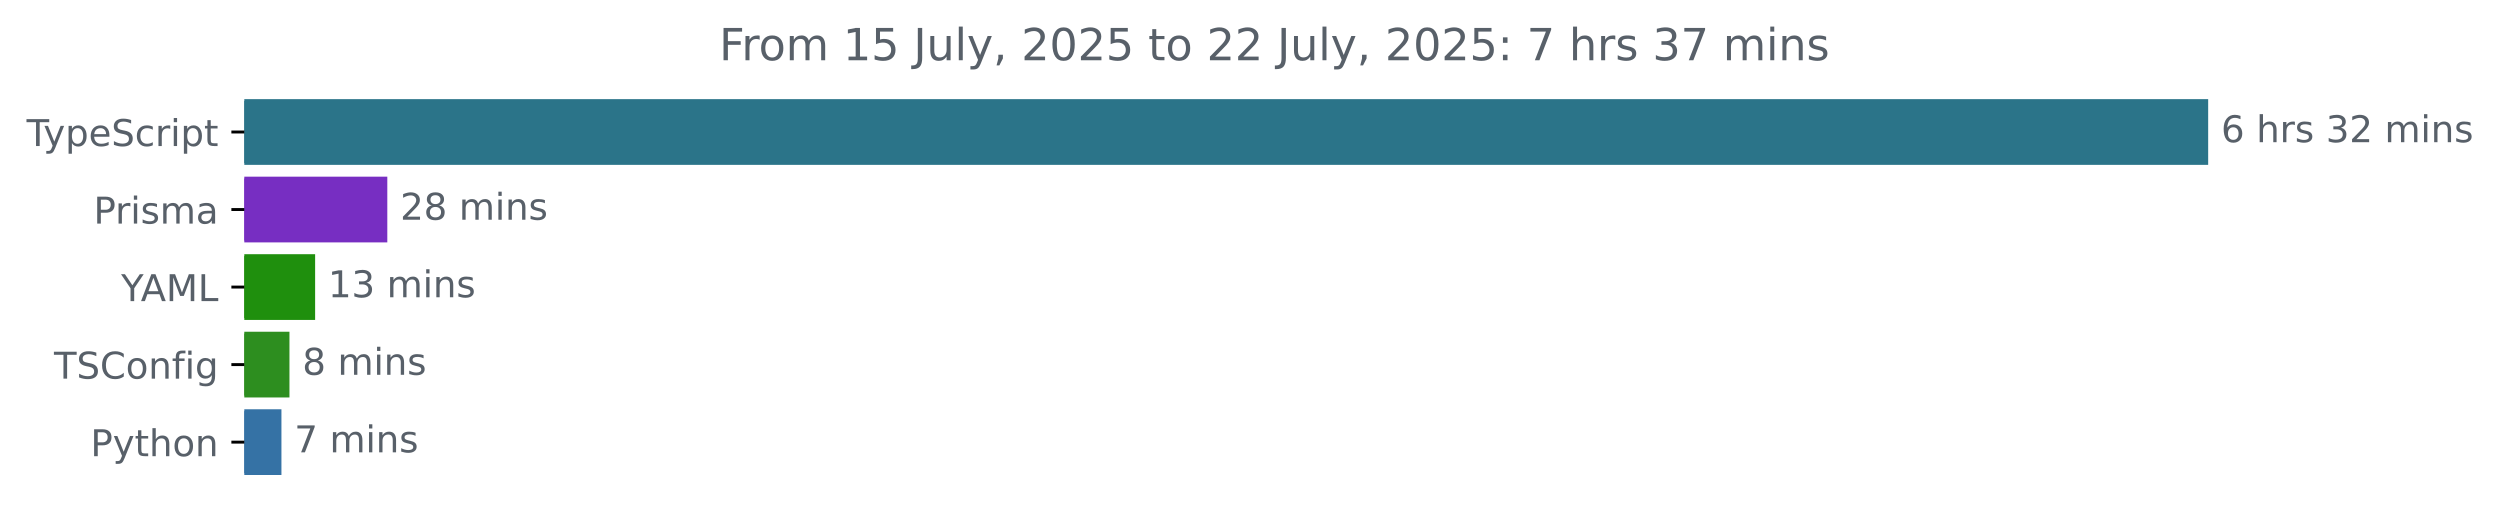
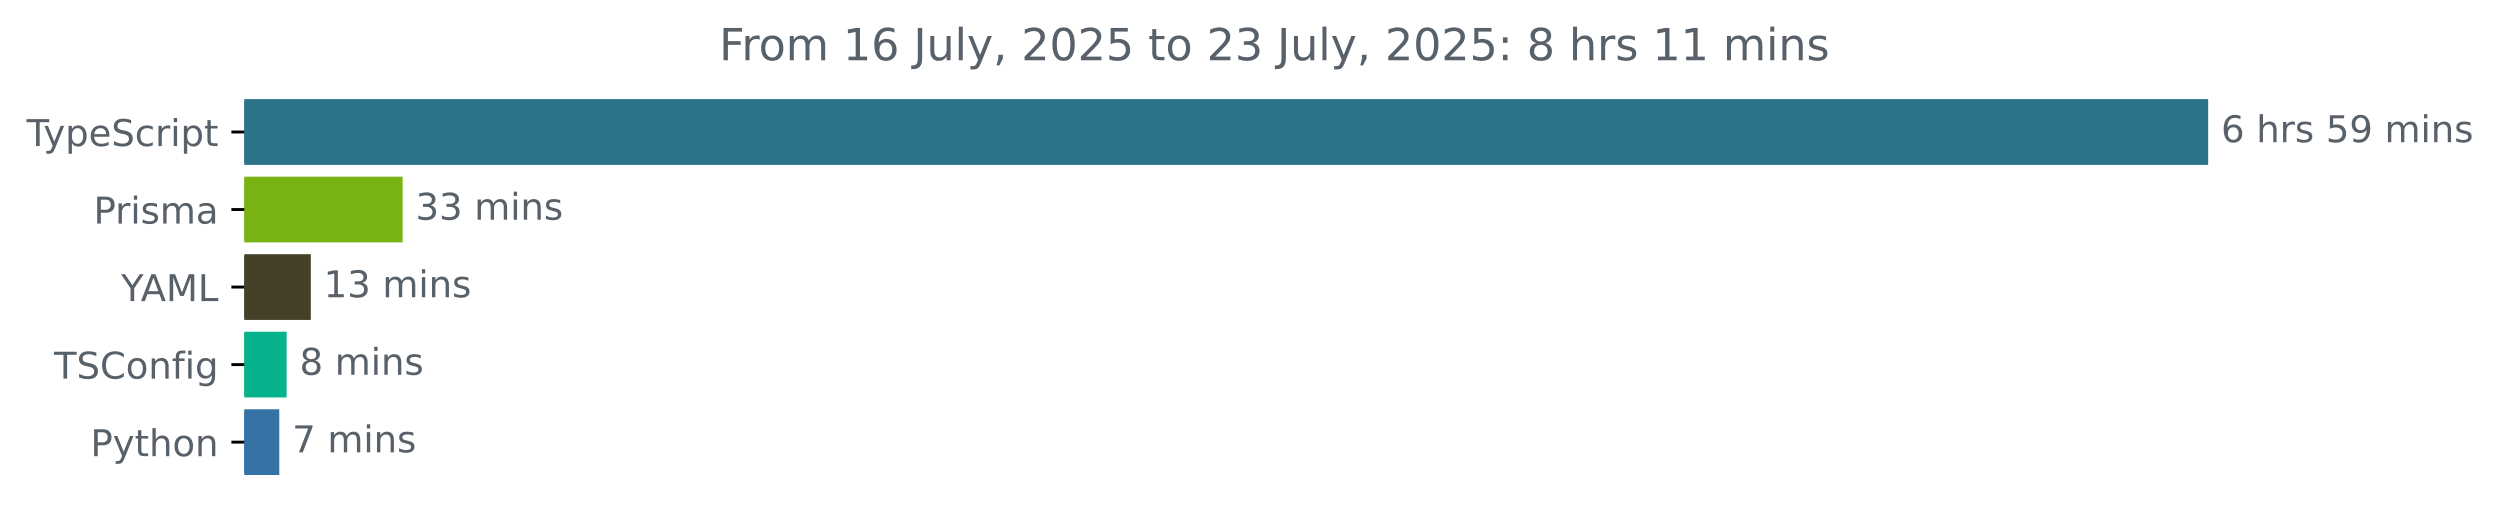
<svg xmlns="http://www.w3.org/2000/svg" xmlns:xlink="http://www.w3.org/1999/xlink" width="677.144pt" height="140.398pt" viewBox="0 0 677.144 140.398" version="1.1">
  <defs>
    <style type="text/css">*{stroke-linejoin: round; stroke-linecap: butt}</style>
  </defs>
  <g id="figure_1">
    <g id="patch_1">
      <path d="M -0 140.398  L 677.144 140.398  L 677.144 0  L -0 0  L -0 140.398  z " style="fill: none" />
    </g>
    <g id="axes_1">
      <g id="patch_2">
-         <path d="M 66.17 27.358  L 597.599 27.358  L 597.599 44.158  L 66.17 44.158  z " clip-path="url(#p8e70bc1d83)" style="fill: #2b7489; stroke: #2b7489; stroke-linejoin: miter" />
+         <path d="M 66.17 27.358  L 597.599 27.358  L 597.599 44.158  L 66.17 44.158  z " clip-path="url(#p65b5e440ec)" style="fill: #2b7489; stroke: #2b7489; stroke-linejoin: miter" />
      </g>
      <g id="patch_3">
-         <path d="M 66.17 48.358  L 104.404 48.358  L 104.404 65.158  L 66.17 65.158  z " clip-path="url(#p8e70bc1d83)" style="fill: #772ec2; stroke: #772ec2; stroke-linejoin: miter" />
+         <path d="M 66.17 48.358  L 108.555 48.358  L 108.555 65.158  L 66.17 65.158  z " clip-path="url(#p65b5e440ec)" style="fill: #79b213; stroke: #79b213; stroke-linejoin: miter" />
      </g>
      <g id="patch_4">
-         <path d="M 66.17 69.358  L 84.853 69.358  L 84.853 86.158  L 66.17 86.158  z " clip-path="url(#p8e70bc1d83)" style="fill: #1f8f0d; stroke: #1f8f0d; stroke-linejoin: miter" />
+         <path d="M 66.17 69.358  L 83.685 69.358  L 83.685 86.158  L 66.17 86.158  z " clip-path="url(#p65b5e440ec)" style="fill: #454028; stroke: #454028; stroke-linejoin: miter" />
      </g>
      <g id="patch_5">
-         <path d="M 66.17 90.358  L 77.901 90.358  L 77.901 107.158  L 66.17 107.158  z " clip-path="url(#p8e70bc1d83)" style="fill: #2d8e1f; stroke: #2d8e1f; stroke-linejoin: miter" />
+         <path d="M 66.17 90.358  L 77.14 90.358  L 77.14 107.158  L 66.17 107.158  z " clip-path="url(#p65b5e440ec)" style="fill: #07b38c; stroke: #07b38c; stroke-linejoin: miter" />
      </g>
      <g id="patch_6">
-         <path d="M 66.17 111.358  L 75.729 111.358  L 75.729 128.158  L 66.17 128.158  z " clip-path="url(#p8e70bc1d83)" style="fill: #3572a5; stroke: #3572a5; stroke-linejoin: miter" />
+         <path d="M 66.17 111.358  L 75.146 111.358  L 75.146 128.158  L 66.17 128.158  z " clip-path="url(#p65b5e440ec)" style="fill: #3572a5; stroke: #3572a5; stroke-linejoin: miter" />
      </g>
      <g id="matplotlib.axis_1" />
      <g id="matplotlib.axis_2">
        <g id="ytick_1">
          <g id="line2d_1">
            <defs>
-               <path id="mf31b0c7eab" d="M 0 0  L -3.5 0  " style="stroke: #000000; stroke-width: 0.8" />
+               <path id="mba68c2729c" d="M 0 0  L -3.5 0  " style="stroke: #000000; stroke-width: 0.8" />
            </defs>
            <g>
-               <use xlink:href="#mf31b0c7eab" x="66.17" y="35.758" style="stroke: #000000; stroke-width: 0.8" />
+               <use xlink:href="#mba68c2729c" x="66.17" y="35.758" style="stroke: #000000; stroke-width: 0.8" />
            </g>
          </g>
          <g id="text_1">
            <g style="fill: #586069" transform="translate(7.2 39.55734) scale(0.1 -0.1)">
              <defs>
                <path id="DejaVuSans-54" d="M -19 4666  L 3928 4666  L 3928 4134  L 2272 4134  L 2272 0  L 1638 0  L 1638 4134  L -19 4134  L -19 4666  z " transform="scale(0.015625)" />
                <path id="DejaVuSans-79" d="M 2059 -325  Q 1816 -950 1584 -1140  Q 1353 -1331 966 -1331  L 506 -1331  L 506 -850  L 844 -850  Q 1081 -850 1212 -737  Q 1344 -625 1503 -206  L 1606 56  L 191 3500  L 800 3500  L 1894 763  L 2988 3500  L 3597 3500  L 2059 -325  z " transform="scale(0.015625)" />
                <path id="DejaVuSans-70" d="M 1159 525  L 1159 -1331  L 581 -1331  L 581 3500  L 1159 3500  L 1159 2969  Q 1341 3281 1617 3432  Q 1894 3584 2278 3584  Q 2916 3584 3314 3078  Q 3713 2572 3713 1747  Q 3713 922 3314 415  Q 2916 -91 2278 -91  Q 1894 -91 1617 61  Q 1341 213 1159 525  z M 3116 1747  Q 3116 2381 2855 2742  Q 2594 3103 2138 3103  Q 1681 3103 1420 2742  Q 1159 2381 1159 1747  Q 1159 1113 1420 752  Q 1681 391 2138 391  Q 2594 391 2855 752  Q 3116 1113 3116 1747  z " transform="scale(0.015625)" />
                <path id="DejaVuSans-65" d="M 3597 1894  L 3597 1613  L 953 1613  Q 991 1019 1311 708  Q 1631 397 2203 397  Q 2534 397 2845 478  Q 3156 559 3463 722  L 3463 178  Q 3153 47 2828 -22  Q 2503 -91 2169 -91  Q 1331 -91 842 396  Q 353 884 353 1716  Q 353 2575 817 3079  Q 1281 3584 2069 3584  Q 2775 3584 3186 3129  Q 3597 2675 3597 1894  z M 3022 2063  Q 3016 2534 2758 2815  Q 2500 3097 2075 3097  Q 1594 3097 1305 2825  Q 1016 2553 972 2059  L 3022 2063  z " transform="scale(0.015625)" />
                <path id="DejaVuSans-53" d="M 3425 4513  L 3425 3897  Q 3066 4069 2747 4153  Q 2428 4238 2131 4238  Q 1616 4238 1336 4038  Q 1056 3838 1056 3469  Q 1056 3159 1242 3001  Q 1428 2844 1947 2747  L 2328 2669  Q 3034 2534 3370 2195  Q 3706 1856 3706 1288  Q 3706 609 3251 259  Q 2797 -91 1919 -91  Q 1588 -91 1214 -16  Q 841 59 441 206  L 441 856  Q 825 641 1194 531  Q 1563 422 1919 422  Q 2459 422 2753 634  Q 3047 847 3047 1241  Q 3047 1584 2836 1778  Q 2625 1972 2144 2069  L 1759 2144  Q 1053 2284 737 2584  Q 422 2884 422 3419  Q 422 4038 858 4394  Q 1294 4750 2059 4750  Q 2388 4750 2728 4690  Q 3069 4631 3425 4513  z " transform="scale(0.015625)" />
                <path id="DejaVuSans-63" d="M 3122 3366  L 3122 2828  Q 2878 2963 2633 3030  Q 2388 3097 2138 3097  Q 1578 3097 1268 2742  Q 959 2388 959 1747  Q 959 1106 1268 751  Q 1578 397 2138 397  Q 2388 397 2633 464  Q 2878 531 3122 666  L 3122 134  Q 2881 22 2623 -34  Q 2366 -91 2075 -91  Q 1284 -91 818 406  Q 353 903 353 1747  Q 353 2603 823 3093  Q 1294 3584 2113 3584  Q 2378 3584 2631 3529  Q 2884 3475 3122 3366  z " transform="scale(0.015625)" />
                <path id="DejaVuSans-72" d="M 2631 2963  Q 2534 3019 2420 3045  Q 2306 3072 2169 3072  Q 1681 3072 1420 2755  Q 1159 2438 1159 1844  L 1159 0  L 581 0  L 581 3500  L 1159 3500  L 1159 2956  Q 1341 3275 1631 3429  Q 1922 3584 2338 3584  Q 2397 3584 2469 3576  Q 2541 3569 2628 3553  L 2631 2963  z " transform="scale(0.015625)" />
                <path id="DejaVuSans-69" d="M 603 3500  L 1178 3500  L 1178 0  L 603 0  L 603 3500  z M 603 4863  L 1178 4863  L 1178 4134  L 603 4134  L 603 4863  z " transform="scale(0.015625)" />
                <path id="DejaVuSans-74" d="M 1172 4494  L 1172 3500  L 2356 3500  L 2356 3053  L 1172 3053  L 1172 1153  Q 1172 725 1289 603  Q 1406 481 1766 481  L 2356 481  L 2356 0  L 1766 0  Q 1100 0 847 248  Q 594 497 594 1153  L 594 3053  L 172 3053  L 172 3500  L 594 3500  L 594 4494  L 1172 4494  z " transform="scale(0.015625)" />
              </defs>
              <use xlink:href="#DejaVuSans-54" />
              <use xlink:href="#DejaVuSans-79" x="45.459" />
              <use xlink:href="#DejaVuSans-70" x="104.639" />
              <use xlink:href="#DejaVuSans-65" x="168.115" />
              <use xlink:href="#DejaVuSans-53" x="229.639" />
              <use xlink:href="#DejaVuSans-63" x="293.115" />
              <use xlink:href="#DejaVuSans-72" x="348.096" />
              <use xlink:href="#DejaVuSans-69" x="389.209" />
              <use xlink:href="#DejaVuSans-70" x="416.992" />
              <use xlink:href="#DejaVuSans-74" x="480.469" />
            </g>
          </g>
        </g>
        <g id="ytick_2">
          <g id="line2d_2">
            <g>
-               <use xlink:href="#mf31b0c7eab" x="66.17" y="56.758" style="stroke: #000000; stroke-width: 0.8" />
+               <use xlink:href="#mba68c2729c" x="66.17" y="56.758" style="stroke: #000000; stroke-width: 0.8" />
            </g>
          </g>
          <g id="text_2">
            <g style="fill: #586069" transform="translate(25.34844 60.55734) scale(0.1 -0.1)">
              <defs>
                <path id="DejaVuSans-50" d="M 1259 4147  L 1259 2394  L 2053 2394  Q 2494 2394 2734 2622  Q 2975 2850 2975 3272  Q 2975 3691 2734 3919  Q 2494 4147 2053 4147  L 1259 4147  z M 628 4666  L 2053 4666  Q 2838 4666 3239 4311  Q 3641 3956 3641 3272  Q 3641 2581 3239 2228  Q 2838 1875 2053 1875  L 1259 1875  L 1259 0  L 628 0  L 628 4666  z " transform="scale(0.015625)" />
                <path id="DejaVuSans-73" d="M 2834 3397  L 2834 2853  Q 2591 2978 2328 3040  Q 2066 3103 1784 3103  Q 1356 3103 1142 2972  Q 928 2841 928 2578  Q 928 2378 1081 2264  Q 1234 2150 1697 2047  L 1894 2003  Q 2506 1872 2764 1633  Q 3022 1394 3022 966  Q 3022 478 2636 193  Q 2250 -91 1575 -91  Q 1294 -91 989 -36  Q 684 19 347 128  L 347 722  Q 666 556 975 473  Q 1284 391 1588 391  Q 1994 391 2212 530  Q 2431 669 2431 922  Q 2431 1156 2273 1281  Q 2116 1406 1581 1522  L 1381 1569  Q 847 1681 609 1914  Q 372 2147 372 2553  Q 372 3047 722 3315  Q 1072 3584 1716 3584  Q 2034 3584 2315 3537  Q 2597 3491 2834 3397  z " transform="scale(0.015625)" />
                <path id="DejaVuSans-6d" d="M 3328 2828  Q 3544 3216 3844 3400  Q 4144 3584 4550 3584  Q 5097 3584 5394 3201  Q 5691 2819 5691 2113  L 5691 0  L 5113 0  L 5113 2094  Q 5113 2597 4934 2840  Q 4756 3084 4391 3084  Q 3944 3084 3684 2787  Q 3425 2491 3425 1978  L 3425 0  L 2847 0  L 2847 2094  Q 2847 2600 2669 2842  Q 2491 3084 2119 3084  Q 1678 3084 1418 2786  Q 1159 2488 1159 1978  L 1159 0  L 581 0  L 581 3500  L 1159 3500  L 1159 2956  Q 1356 3278 1631 3431  Q 1906 3584 2284 3584  Q 2666 3584 2933 3390  Q 3200 3197 3328 2828  z " transform="scale(0.015625)" />
                <path id="DejaVuSans-61" d="M 2194 1759  Q 1497 1759 1228 1600  Q 959 1441 959 1056  Q 959 750 1161 570  Q 1363 391 1709 391  Q 2188 391 2477 730  Q 2766 1069 2766 1631  L 2766 1759  L 2194 1759  z M 3341 1997  L 3341 0  L 2766 0  L 2766 531  Q 2569 213 2275 61  Q 1981 -91 1556 -91  Q 1019 -91 701 211  Q 384 513 384 1019  Q 384 1609 779 1909  Q 1175 2209 1959 2209  L 2766 2209  L 2766 2266  Q 2766 2663 2505 2880  Q 2244 3097 1772 3097  Q 1472 3097 1187 3025  Q 903 2953 641 2809  L 641 3341  Q 956 3463 1253 3523  Q 1550 3584 1831 3584  Q 2591 3584 2966 3190  Q 3341 2797 3341 1997  z " transform="scale(0.015625)" />
              </defs>
              <use xlink:href="#DejaVuSans-50" />
              <use xlink:href="#DejaVuSans-72" x="58.553" />
              <use xlink:href="#DejaVuSans-69" x="99.666" />
              <use xlink:href="#DejaVuSans-73" x="127.449" />
              <use xlink:href="#DejaVuSans-6d" x="179.549" />
              <use xlink:href="#DejaVuSans-61" x="276.961" />
            </g>
          </g>
        </g>
        <g id="ytick_3">
          <g id="line2d_3">
            <g>
-               <use xlink:href="#mf31b0c7eab" x="66.17" y="77.758" style="stroke: #000000; stroke-width: 0.8" />
+               <use xlink:href="#mba68c2729c" x="66.17" y="77.758" style="stroke: #000000; stroke-width: 0.8" />
            </g>
          </g>
          <g id="text_3">
            <g style="fill: #586069" transform="translate(32.79688 81.55734) scale(0.1 -0.1)">
              <defs>
                <path id="DejaVuSans-59" d="M -13 4666  L 666 4666  L 1959 2747  L 3244 4666  L 3922 4666  L 2272 2222  L 2272 0  L 1638 0  L 1638 2222  L -13 4666  z " transform="scale(0.015625)" />
                <path id="DejaVuSans-41" d="M 2188 4044  L 1331 1722  L 3047 1722  L 2188 4044  z M 1831 4666  L 2547 4666  L 4325 0  L 3669 0  L 3244 1197  L 1141 1197  L 716 0  L 50 0  L 1831 4666  z " transform="scale(0.015625)" />
                <path id="DejaVuSans-4d" d="M 628 4666  L 1569 4666  L 2759 1491  L 3956 4666  L 4897 4666  L 4897 0  L 4281 0  L 4281 4097  L 3078 897  L 2444 897  L 1241 4097  L 1241 0  L 628 0  L 628 4666  z " transform="scale(0.015625)" />
                <path id="DejaVuSans-4c" d="M 628 4666  L 1259 4666  L 1259 531  L 3531 531  L 3531 0  L 628 0  L 628 4666  z " transform="scale(0.015625)" />
              </defs>
              <use xlink:href="#DejaVuSans-59" />
              <use xlink:href="#DejaVuSans-41" x="53.334" />
              <use xlink:href="#DejaVuSans-4d" x="121.742" />
              <use xlink:href="#DejaVuSans-4c" x="208.021" />
            </g>
          </g>
        </g>
        <g id="ytick_4">
          <g id="line2d_4">
            <g>
-               <use xlink:href="#mf31b0c7eab" x="66.17" y="98.758" style="stroke: #000000; stroke-width: 0.8" />
+               <use xlink:href="#mba68c2729c" x="66.17" y="98.758" style="stroke: #000000; stroke-width: 0.8" />
            </g>
          </g>
          <g id="text_4">
            <g style="fill: #586069" transform="translate(14.62813 102.5573) scale(0.1 -0.1)">
              <defs>
                <path id="DejaVuSans-43" d="M 4122 4306  L 4122 3641  Q 3803 3938 3442 4084  Q 3081 4231 2675 4231  Q 1875 4231 1450 3742  Q 1025 3253 1025 2328  Q 1025 1406 1450 917  Q 1875 428 2675 428  Q 3081 428 3442 575  Q 3803 722 4122 1019  L 4122 359  Q 3791 134 3420 21  Q 3050 -91 2638 -91  Q 1578 -91 968 557  Q 359 1206 359 2328  Q 359 3453 968 4101  Q 1578 4750 2638 4750  Q 3056 4750 3426 4639  Q 3797 4528 4122 4306  z " transform="scale(0.015625)" />
                <path id="DejaVuSans-6f" d="M 1959 3097  Q 1497 3097 1228 2736  Q 959 2375 959 1747  Q 959 1119 1226 758  Q 1494 397 1959 397  Q 2419 397 2687 759  Q 2956 1122 2956 1747  Q 2956 2369 2687 2733  Q 2419 3097 1959 3097  z M 1959 3584  Q 2709 3584 3137 3096  Q 3566 2609 3566 1747  Q 3566 888 3137 398  Q 2709 -91 1959 -91  Q 1206 -91 779 398  Q 353 888 353 1747  Q 353 2609 779 3096  Q 1206 3584 1959 3584  z " transform="scale(0.015625)" />
                <path id="DejaVuSans-6e" d="M 3513 2113  L 3513 0  L 2938 0  L 2938 2094  Q 2938 2591 2744 2837  Q 2550 3084 2163 3084  Q 1697 3084 1428 2787  Q 1159 2491 1159 1978  L 1159 0  L 581 0  L 581 3500  L 1159 3500  L 1159 2956  Q 1366 3272 1645 3428  Q 1925 3584 2291 3584  Q 2894 3584 3203 3211  Q 3513 2838 3513 2113  z " transform="scale(0.015625)" />
                <path id="DejaVuSans-66" d="M 2375 4863  L 2375 4384  L 1825 4384  Q 1516 4384 1395 4259  Q 1275 4134 1275 3809  L 1275 3500  L 2222 3500  L 2222 3053  L 1275 3053  L 1275 0  L 697 0  L 697 3053  L 147 3053  L 147 3500  L 697 3500  L 697 3744  Q 697 4328 969 4595  Q 1241 4863 1831 4863  L 2375 4863  z " transform="scale(0.015625)" />
                <path id="DejaVuSans-67" d="M 2906 1791  Q 2906 2416 2648 2759  Q 2391 3103 1925 3103  Q 1463 3103 1205 2759  Q 947 2416 947 1791  Q 947 1169 1205 825  Q 1463 481 1925 481  Q 2391 481 2648 825  Q 2906 1169 2906 1791  z M 3481 434  Q 3481 -459 3084 -895  Q 2688 -1331 1869 -1331  Q 1566 -1331 1297 -1286  Q 1028 -1241 775 -1147  L 775 -588  Q 1028 -725 1275 -790  Q 1522 -856 1778 -856  Q 2344 -856 2625 -561  Q 2906 -266 2906 331  L 2906 616  Q 2728 306 2450 153  Q 2172 0 1784 0  Q 1141 0 747 490  Q 353 981 353 1791  Q 353 2603 747 3093  Q 1141 3584 1784 3584  Q 2172 3584 2450 3431  Q 2728 3278 2906 2969  L 2906 3500  L 3481 3500  L 3481 434  z " transform="scale(0.015625)" />
              </defs>
              <use xlink:href="#DejaVuSans-54" />
              <use xlink:href="#DejaVuSans-53" x="61.084" />
              <use xlink:href="#DejaVuSans-43" x="124.561" />
              <use xlink:href="#DejaVuSans-6f" x="194.385" />
              <use xlink:href="#DejaVuSans-6e" x="255.566" />
              <use xlink:href="#DejaVuSans-66" x="318.945" />
              <use xlink:href="#DejaVuSans-69" x="354.15" />
              <use xlink:href="#DejaVuSans-67" x="381.934" />
            </g>
          </g>
        </g>
        <g id="ytick_5">
          <g id="line2d_5">
            <g>
-               <use xlink:href="#mf31b0c7eab" x="66.17" y="119.758" style="stroke: #000000; stroke-width: 0.8" />
+               <use xlink:href="#mba68c2729c" x="66.17" y="119.758" style="stroke: #000000; stroke-width: 0.8" />
            </g>
          </g>
          <g id="text_5">
            <g style="fill: #586069" transform="translate(24.50781 123.5573) scale(0.1 -0.1)">
              <defs>
                <path id="DejaVuSans-68" d="M 3513 2113  L 3513 0  L 2938 0  L 2938 2094  Q 2938 2591 2744 2837  Q 2550 3084 2163 3084  Q 1697 3084 1428 2787  Q 1159 2491 1159 1978  L 1159 0  L 581 0  L 581 4863  L 1159 4863  L 1159 2956  Q 1366 3272 1645 3428  Q 1925 3584 2291 3584  Q 2894 3584 3203 3211  Q 3513 2838 3513 2113  z " transform="scale(0.015625)" />
              </defs>
              <use xlink:href="#DejaVuSans-50" />
              <use xlink:href="#DejaVuSans-79" x="60.303" />
              <use xlink:href="#DejaVuSans-74" x="119.482" />
              <use xlink:href="#DejaVuSans-68" x="158.691" />
              <use xlink:href="#DejaVuSans-6f" x="222.07" />
              <use xlink:href="#DejaVuSans-6e" x="283.252" />
            </g>
          </g>
        </g>
      </g>
      <g id="text_6">
        <g style="fill: #586069" transform="translate(601.5989 38.5175) scale(0.1 -0.1)">
          <defs>
            <path id="DejaVuSans-36" d="M 2113 2584  Q 1688 2584 1439 2293  Q 1191 2003 1191 1497  Q 1191 994 1439 701  Q 1688 409 2113 409  Q 2538 409 2786 701  Q 3034 994 3034 1497  Q 3034 2003 2786 2293  Q 2538 2584 2113 2584  z M 3366 4563  L 3366 3988  Q 3128 4100 2886 4159  Q 2644 4219 2406 4219  Q 1781 4219 1451 3797  Q 1122 3375 1075 2522  Q 1259 2794 1537 2939  Q 1816 3084 2150 3084  Q 2853 3084 3261 2657  Q 3669 2231 3669 1497  Q 3669 778 3244 343  Q 2819 -91 2113 -91  Q 1303 -91 875 529  Q 447 1150 447 2328  Q 447 3434 972 4092  Q 1497 4750 2381 4750  Q 2619 4750 2861 4703  Q 3103 4656 3366 4563  z " transform="scale(0.015625)" />
            <path id="DejaVuSans-20" transform="scale(0.015625)" />
-             <path id="DejaVuSans-33" d="M 2597 2516  Q 3050 2419 3304 2112  Q 3559 1806 3559 1356  Q 3559 666 3084 287  Q 2609 -91 1734 -91  Q 1441 -91 1130 -33  Q 819 25 488 141  L 488 750  Q 750 597 1062 519  Q 1375 441 1716 441  Q 2309 441 2620 675  Q 2931 909 2931 1356  Q 2931 1769 2642 2001  Q 2353 2234 1838 2234  L 1294 2234  L 1294 2753  L 1863 2753  Q 2328 2753 2575 2939  Q 2822 3125 2822 3475  Q 2822 3834 2567 4026  Q 2313 4219 1838 4219  Q 1578 4219 1281 4162  Q 984 4106 628 3988  L 628 4550  Q 988 4650 1302 4700  Q 1616 4750 1894 4750  Q 2613 4750 3031 4423  Q 3450 4097 3450 3541  Q 3450 3153 3228 2886  Q 3006 2619 2597 2516  z " transform="scale(0.015625)" />
-             <path id="DejaVuSans-32" d="M 1228 531  L 3431 531  L 3431 0  L 469 0  L 469 531  Q 828 903 1448 1529  Q 2069 2156 2228 2338  Q 2531 2678 2651 2914  Q 2772 3150 2772 3378  Q 2772 3750 2511 3984  Q 2250 4219 1831 4219  Q 1534 4219 1204 4116  Q 875 4013 500 3803  L 500 4441  Q 881 4594 1212 4672  Q 1544 4750 1819 4750  Q 2544 4750 2975 4387  Q 3406 4025 3406 3419  Q 3406 3131 3298 2873  Q 3191 2616 2906 2266  Q 2828 2175 2409 1742  Q 1991 1309 1228 531  z " transform="scale(0.015625)" />
+             <path id="DejaVuSans-35" d="M 691 4666  L 3169 4666  L 3169 4134  L 1269 4134  L 1269 2991  Q 1406 3038 1543 3061  Q 1681 3084 1819 3084  Q 2600 3084 3056 2656  Q 3513 2228 3513 1497  Q 3513 744 3044 326  Q 2575 -91 1722 -91  Q 1428 -91 1123 -41  Q 819 9 494 109  L 494 744  Q 775 591 1075 516  Q 1375 441 1709 441  Q 2250 441 2565 725  Q 2881 1009 2881 1497  Q 2881 1984 2565 2268  Q 2250 2553 1709 2553  Q 1456 2553 1204 2497  Q 953 2441 691 2322  L 691 4666  z " transform="scale(0.015625)" />
+             <path id="DejaVuSans-39" d="M 703 97  L 703 672  Q 941 559 1184 500  Q 1428 441 1663 441  Q 2288 441 2617 861  Q 2947 1281 2994 2138  Q 2813 1869 2534 1725  Q 2256 1581 1919 1581  Q 1219 1581 811 2004  Q 403 2428 403 3163  Q 403 3881 828 4315  Q 1253 4750 1959 4750  Q 2769 4750 3195 4129  Q 3622 3509 3622 2328  Q 3622 1225 3098 567  Q 2575 -91 1691 -91  Q 1453 -91 1209 -44  Q 966 3 703 97  z M 1959 2075  Q 2384 2075 2632 2365  Q 2881 2656 2881 3163  Q 2881 3666 2632 3958  Q 2384 4250 1959 4250  Q 1534 4250 1286 3958  Q 1038 3666 1038 3163  Q 1038 2656 1286 2365  Q 1534 2075 1959 2075  z " transform="scale(0.015625)" />
          </defs>
          <use xlink:href="#DejaVuSans-36" />
          <use xlink:href="#DejaVuSans-20" x="63.623" />
          <use xlink:href="#DejaVuSans-68" x="95.41" />
          <use xlink:href="#DejaVuSans-72" x="158.789" />
          <use xlink:href="#DejaVuSans-73" x="199.902" />
          <use xlink:href="#DejaVuSans-20" x="252.002" />
-           <use xlink:href="#DejaVuSans-33" x="283.789" />
-           <use xlink:href="#DejaVuSans-32" x="347.412" />
+           <use xlink:href="#DejaVuSans-35" x="283.789" />
+           <use xlink:href="#DejaVuSans-39" x="347.412" />
          <use xlink:href="#DejaVuSans-20" x="411.035" />
          <use xlink:href="#DejaVuSans-6d" x="442.822" />
          <use xlink:href="#DejaVuSans-69" x="540.234" />
          <use xlink:href="#DejaVuSans-6e" x="568.018" />
          <use xlink:href="#DejaVuSans-73" x="631.396" />
        </g>
      </g>
      <g id="text_7">
-         <g style="fill: #586069" transform="translate(108.4044 59.5175) scale(0.1 -0.1)">
-           <defs>
-             <path id="DejaVuSans-38" d="M 2034 2216  Q 1584 2216 1326 1975  Q 1069 1734 1069 1313  Q 1069 891 1326 650  Q 1584 409 2034 409  Q 2484 409 2743 651  Q 3003 894 3003 1313  Q 3003 1734 2745 1975  Q 2488 2216 2034 2216  z M 1403 2484  Q 997 2584 770 2862  Q 544 3141 544 3541  Q 544 4100 942 4425  Q 1341 4750 2034 4750  Q 2731 4750 3128 4425  Q 3525 4100 3525 3541  Q 3525 3141 3298 2862  Q 3072 2584 2669 2484  Q 3125 2378 3379 2068  Q 3634 1759 3634 1313  Q 3634 634 3220 271  Q 2806 -91 2034 -91  Q 1263 -91 848 271  Q 434 634 434 1313  Q 434 1759 690 2068  Q 947 2378 1403 2484  z M 1172 3481  Q 1172 3119 1398 2916  Q 1625 2713 2034 2713  Q 2441 2713 2670 2916  Q 2900 3119 2900 3481  Q 2900 3844 2670 4047  Q 2441 4250 2034 4250  Q 1625 4250 1398 4047  Q 1172 3844 1172 3481  z " transform="scale(0.015625)" />
-           </defs>
-           <use xlink:href="#DejaVuSans-32" />
-           <use xlink:href="#DejaVuSans-38" x="63.623" />
+         <g style="fill: #586069" transform="translate(112.555 59.5175) scale(0.1 -0.1)">
+           <defs>
+             <path id="DejaVuSans-33" d="M 2597 2516  Q 3050 2419 3304 2112  Q 3559 1806 3559 1356  Q 3559 666 3084 287  Q 2609 -91 1734 -91  Q 1441 -91 1130 -33  Q 819 25 488 141  L 488 750  Q 750 597 1062 519  Q 1375 441 1716 441  Q 2309 441 2620 675  Q 2931 909 2931 1356  Q 2931 1769 2642 2001  Q 2353 2234 1838 2234  L 1294 2234  L 1294 2753  L 1863 2753  Q 2328 2753 2575 2939  Q 2822 3125 2822 3475  Q 2822 3834 2567 4026  Q 2313 4219 1838 4219  Q 1578 4219 1281 4162  Q 984 4106 628 3988  L 628 4550  Q 988 4650 1302 4700  Q 1616 4750 1894 4750  Q 2613 4750 3031 4423  Q 3450 4097 3450 3541  Q 3450 3153 3228 2886  Q 3006 2619 2597 2516  z " transform="scale(0.015625)" />
+           </defs>
+           <use xlink:href="#DejaVuSans-33" />
+           <use xlink:href="#DejaVuSans-33" x="63.623" />
          <use xlink:href="#DejaVuSans-20" x="127.246" />
          <use xlink:href="#DejaVuSans-6d" x="159.033" />
          <use xlink:href="#DejaVuSans-69" x="256.445" />
          <use xlink:href="#DejaVuSans-6e" x="284.229" />
          <use xlink:href="#DejaVuSans-73" x="347.607" />
        </g>
      </g>
      <g id="text_8">
-         <g style="fill: #586069" transform="translate(88.85286 80.5175) scale(0.1 -0.1)">
+         <g style="fill: #586069" transform="translate(87.68514 80.5175) scale(0.1 -0.1)">
          <defs>
            <path id="DejaVuSans-31" d="M 794 531  L 1825 531  L 1825 4091  L 703 3866  L 703 4441  L 1819 4666  L 2450 4666  L 2450 531  L 3481 531  L 3481 0  L 794 0  L 794 531  z " transform="scale(0.015625)" />
          </defs>
          <use xlink:href="#DejaVuSans-31" />
          <use xlink:href="#DejaVuSans-33" x="63.623" />
          <use xlink:href="#DejaVuSans-20" x="127.246" />
          <use xlink:href="#DejaVuSans-6d" x="159.033" />
          <use xlink:href="#DejaVuSans-69" x="256.445" />
          <use xlink:href="#DejaVuSans-6e" x="284.229" />
          <use xlink:href="#DejaVuSans-73" x="347.607" />
        </g>
      </g>
      <g id="text_9">
-         <g style="fill: #586069" transform="translate(81.90122 101.5175) scale(0.1 -0.1)">
+         <g style="fill: #586069" transform="translate(81.14045 101.5175) scale(0.1 -0.1)">
+           <defs>
+             <path id="DejaVuSans-38" d="M 2034 2216  Q 1584 2216 1326 1975  Q 1069 1734 1069 1313  Q 1069 891 1326 650  Q 1584 409 2034 409  Q 2484 409 2743 651  Q 3003 894 3003 1313  Q 3003 1734 2745 1975  Q 2488 2216 2034 2216  z M 1403 2484  Q 997 2584 770 2862  Q 544 3141 544 3541  Q 544 4100 942 4425  Q 1341 4750 2034 4750  Q 2731 4750 3128 4425  Q 3525 4100 3525 3541  Q 3525 3141 3298 2862  Q 3072 2584 2669 2484  Q 3125 2378 3379 2068  Q 3634 1759 3634 1313  Q 3634 634 3220 271  Q 2806 -91 2034 -91  Q 1263 -91 848 271  Q 434 634 434 1313  Q 434 1759 690 2068  Q 947 2378 1403 2484  z M 1172 3481  Q 1172 3119 1398 2916  Q 1625 2713 2034 2713  Q 2441 2713 2670 2916  Q 2900 3119 2900 3481  Q 2900 3844 2670 4047  Q 2441 4250 2034 4250  Q 1625 4250 1398 4047  Q 1172 3844 1172 3481  z " transform="scale(0.015625)" />
+           </defs>
          <use xlink:href="#DejaVuSans-38" />
          <use xlink:href="#DejaVuSans-20" x="63.623" />
          <use xlink:href="#DejaVuSans-6d" x="95.41" />
          <use xlink:href="#DejaVuSans-69" x="192.822" />
          <use xlink:href="#DejaVuSans-6e" x="220.605" />
          <use xlink:href="#DejaVuSans-73" x="283.984" />
        </g>
      </g>
      <g id="text_10">
-         <g style="fill: #586069" transform="translate(79.72883 122.5175) scale(0.1 -0.1)">
+         <g style="fill: #586069" transform="translate(79.14588 122.5175) scale(0.1 -0.1)">
          <defs>
            <path id="DejaVuSans-37" d="M 525 4666  L 3525 4666  L 3525 4397  L 1831 0  L 1172 0  L 2766 4134  L 525 4134  L 525 4666  z " transform="scale(0.015625)" />
          </defs>
          <use xlink:href="#DejaVuSans-37" />
          <use xlink:href="#DejaVuSans-20" x="63.623" />
          <use xlink:href="#DejaVuSans-6d" x="95.41" />
          <use xlink:href="#DejaVuSans-69" x="192.822" />
          <use xlink:href="#DejaVuSans-6e" x="220.605" />
          <use xlink:href="#DejaVuSans-73" x="283.984" />
        </g>
      </g>
      <g id="text_11">
        <g style="fill: #586069" transform="translate(194.7953 16.31812) scale(0.12 -0.12)">
          <defs>
            <path id="DejaVuSans-46" d="M 628 4666  L 3309 4666  L 3309 4134  L 1259 4134  L 1259 2759  L 3109 2759  L 3109 2228  L 1259 2228  L 1259 0  L 628 0  L 628 4666  z " transform="scale(0.015625)" />
-             <path id="DejaVuSans-35" d="M 691 4666  L 3169 4666  L 3169 4134  L 1269 4134  L 1269 2991  Q 1406 3038 1543 3061  Q 1681 3084 1819 3084  Q 2600 3084 3056 2656  Q 3513 2228 3513 1497  Q 3513 744 3044 326  Q 2575 -91 1722 -91  Q 1428 -91 1123 -41  Q 819 9 494 109  L 494 744  Q 775 591 1075 516  Q 1375 441 1709 441  Q 2250 441 2565 725  Q 2881 1009 2881 1497  Q 2881 1984 2565 2268  Q 2250 2553 1709 2553  Q 1456 2553 1204 2497  Q 953 2441 691 2322  L 691 4666  z " transform="scale(0.015625)" />
            <path id="DejaVuSans-4a" d="M 628 4666  L 1259 4666  L 1259 325  Q 1259 -519 939 -900  Q 619 -1281 -91 -1281  L -331 -1281  L -331 -750  L -134 -750  Q 284 -750 456 -515  Q 628 -281 628 325  L 628 4666  z " transform="scale(0.015625)" />
            <path id="DejaVuSans-75" d="M 544 1381  L 544 3500  L 1119 3500  L 1119 1403  Q 1119 906 1312 657  Q 1506 409 1894 409  Q 2359 409 2629 706  Q 2900 1003 2900 1516  L 2900 3500  L 3475 3500  L 3475 0  L 2900 0  L 2900 538  Q 2691 219 2414 64  Q 2138 -91 1772 -91  Q 1169 -91 856 284  Q 544 659 544 1381  z M 1991 3584  L 1991 3584  z " transform="scale(0.015625)" />
            <path id="DejaVuSans-6c" d="M 603 4863  L 1178 4863  L 1178 0  L 603 0  L 603 4863  z " transform="scale(0.015625)" />
            <path id="DejaVuSans-2c" d="M 750 794  L 1409 794  L 1409 256  L 897 -744  L 494 -744  L 750 256  L 750 794  z " transform="scale(0.015625)" />
+             <path id="DejaVuSans-32" d="M 1228 531  L 3431 531  L 3431 0  L 469 0  L 469 531  Q 828 903 1448 1529  Q 2069 2156 2228 2338  Q 2531 2678 2651 2914  Q 2772 3150 2772 3378  Q 2772 3750 2511 3984  Q 2250 4219 1831 4219  Q 1534 4219 1204 4116  Q 875 4013 500 3803  L 500 4441  Q 881 4594 1212 4672  Q 1544 4750 1819 4750  Q 2544 4750 2975 4387  Q 3406 4025 3406 3419  Q 3406 3131 3298 2873  Q 3191 2616 2906 2266  Q 2828 2175 2409 1742  Q 1991 1309 1228 531  z " transform="scale(0.015625)" />
            <path id="DejaVuSans-30" d="M 2034 4250  Q 1547 4250 1301 3770  Q 1056 3291 1056 2328  Q 1056 1369 1301 889  Q 1547 409 2034 409  Q 2525 409 2770 889  Q 3016 1369 3016 2328  Q 3016 3291 2770 3770  Q 2525 4250 2034 4250  z M 2034 4750  Q 2819 4750 3233 4129  Q 3647 3509 3647 2328  Q 3647 1150 3233 529  Q 2819 -91 2034 -91  Q 1250 -91 836 529  Q 422 1150 422 2328  Q 422 3509 836 4129  Q 1250 4750 2034 4750  z " transform="scale(0.015625)" />
            <path id="DejaVuSans-3a" d="M 750 794  L 1409 794  L 1409 0  L 750 0  L 750 794  z M 750 3309  L 1409 3309  L 1409 2516  L 750 2516  L 750 3309  z " transform="scale(0.015625)" />
          </defs>
          <use xlink:href="#DejaVuSans-46" />
          <use xlink:href="#DejaVuSans-72" x="50.27" />
          <use xlink:href="#DejaVuSans-6f" x="89.133" />
          <use xlink:href="#DejaVuSans-6d" x="150.314" />
          <use xlink:href="#DejaVuSans-20" x="247.727" />
          <use xlink:href="#DejaVuSans-31" x="279.514" />
-           <use xlink:href="#DejaVuSans-35" x="343.137" />
+           <use xlink:href="#DejaVuSans-36" x="343.137" />
          <use xlink:href="#DejaVuSans-20" x="406.76" />
          <use xlink:href="#DejaVuSans-4a" x="438.547" />
          <use xlink:href="#DejaVuSans-75" x="468.039" />
          <use xlink:href="#DejaVuSans-6c" x="531.418" />
          <use xlink:href="#DejaVuSans-79" x="559.201" />
          <use xlink:href="#DejaVuSans-2c" x="618.381" />
          <use xlink:href="#DejaVuSans-20" x="650.168" />
          <use xlink:href="#DejaVuSans-32" x="681.955" />
          <use xlink:href="#DejaVuSans-30" x="745.578" />
          <use xlink:href="#DejaVuSans-32" x="809.201" />
          <use xlink:href="#DejaVuSans-35" x="872.824" />
          <use xlink:href="#DejaVuSans-20" x="936.447" />
          <use xlink:href="#DejaVuSans-74" x="968.234" />
          <use xlink:href="#DejaVuSans-6f" x="1007.443" />
          <use xlink:href="#DejaVuSans-20" x="1068.625" />
          <use xlink:href="#DejaVuSans-32" x="1100.412" />
-           <use xlink:href="#DejaVuSans-32" x="1164.035" />
+           <use xlink:href="#DejaVuSans-33" x="1164.035" />
          <use xlink:href="#DejaVuSans-20" x="1227.658" />
          <use xlink:href="#DejaVuSans-4a" x="1259.445" />
          <use xlink:href="#DejaVuSans-75" x="1288.938" />
          <use xlink:href="#DejaVuSans-6c" x="1352.316" />
          <use xlink:href="#DejaVuSans-79" x="1380.1" />
          <use xlink:href="#DejaVuSans-2c" x="1439.279" />
          <use xlink:href="#DejaVuSans-20" x="1471.066" />
          <use xlink:href="#DejaVuSans-32" x="1502.854" />
          <use xlink:href="#DejaVuSans-30" x="1566.477" />
          <use xlink:href="#DejaVuSans-32" x="1630.1" />
          <use xlink:href="#DejaVuSans-35" x="1693.723" />
          <use xlink:href="#DejaVuSans-3a" x="1757.346" />
          <use xlink:href="#DejaVuSans-20" x="1791.037" />
-           <use xlink:href="#DejaVuSans-37" x="1822.824" />
+           <use xlink:href="#DejaVuSans-38" x="1822.824" />
          <use xlink:href="#DejaVuSans-20" x="1886.447" />
          <use xlink:href="#DejaVuSans-68" x="1918.234" />
          <use xlink:href="#DejaVuSans-72" x="1981.613" />
          <use xlink:href="#DejaVuSans-73" x="2022.727" />
          <use xlink:href="#DejaVuSans-20" x="2074.826" />
-           <use xlink:href="#DejaVuSans-33" x="2106.613" />
-           <use xlink:href="#DejaVuSans-37" x="2170.236" />
+           <use xlink:href="#DejaVuSans-31" x="2106.613" />
+           <use xlink:href="#DejaVuSans-31" x="2170.236" />
          <use xlink:href="#DejaVuSans-20" x="2233.859" />
          <use xlink:href="#DejaVuSans-6d" x="2265.646" />
          <use xlink:href="#DejaVuSans-69" x="2363.059" />
          <use xlink:href="#DejaVuSans-6e" x="2390.842" />
          <use xlink:href="#DejaVuSans-73" x="2454.221" />
        </g>
      </g>
    </g>
  </g>
  <defs>
-     <clipPath id="p8e70bc1d83">
+     <clipPath id="p65b5e440ec">
      <rect x="66.17" y="22.318" width="558" height="110.88" />
    </clipPath>
  </defs>
</svg>
